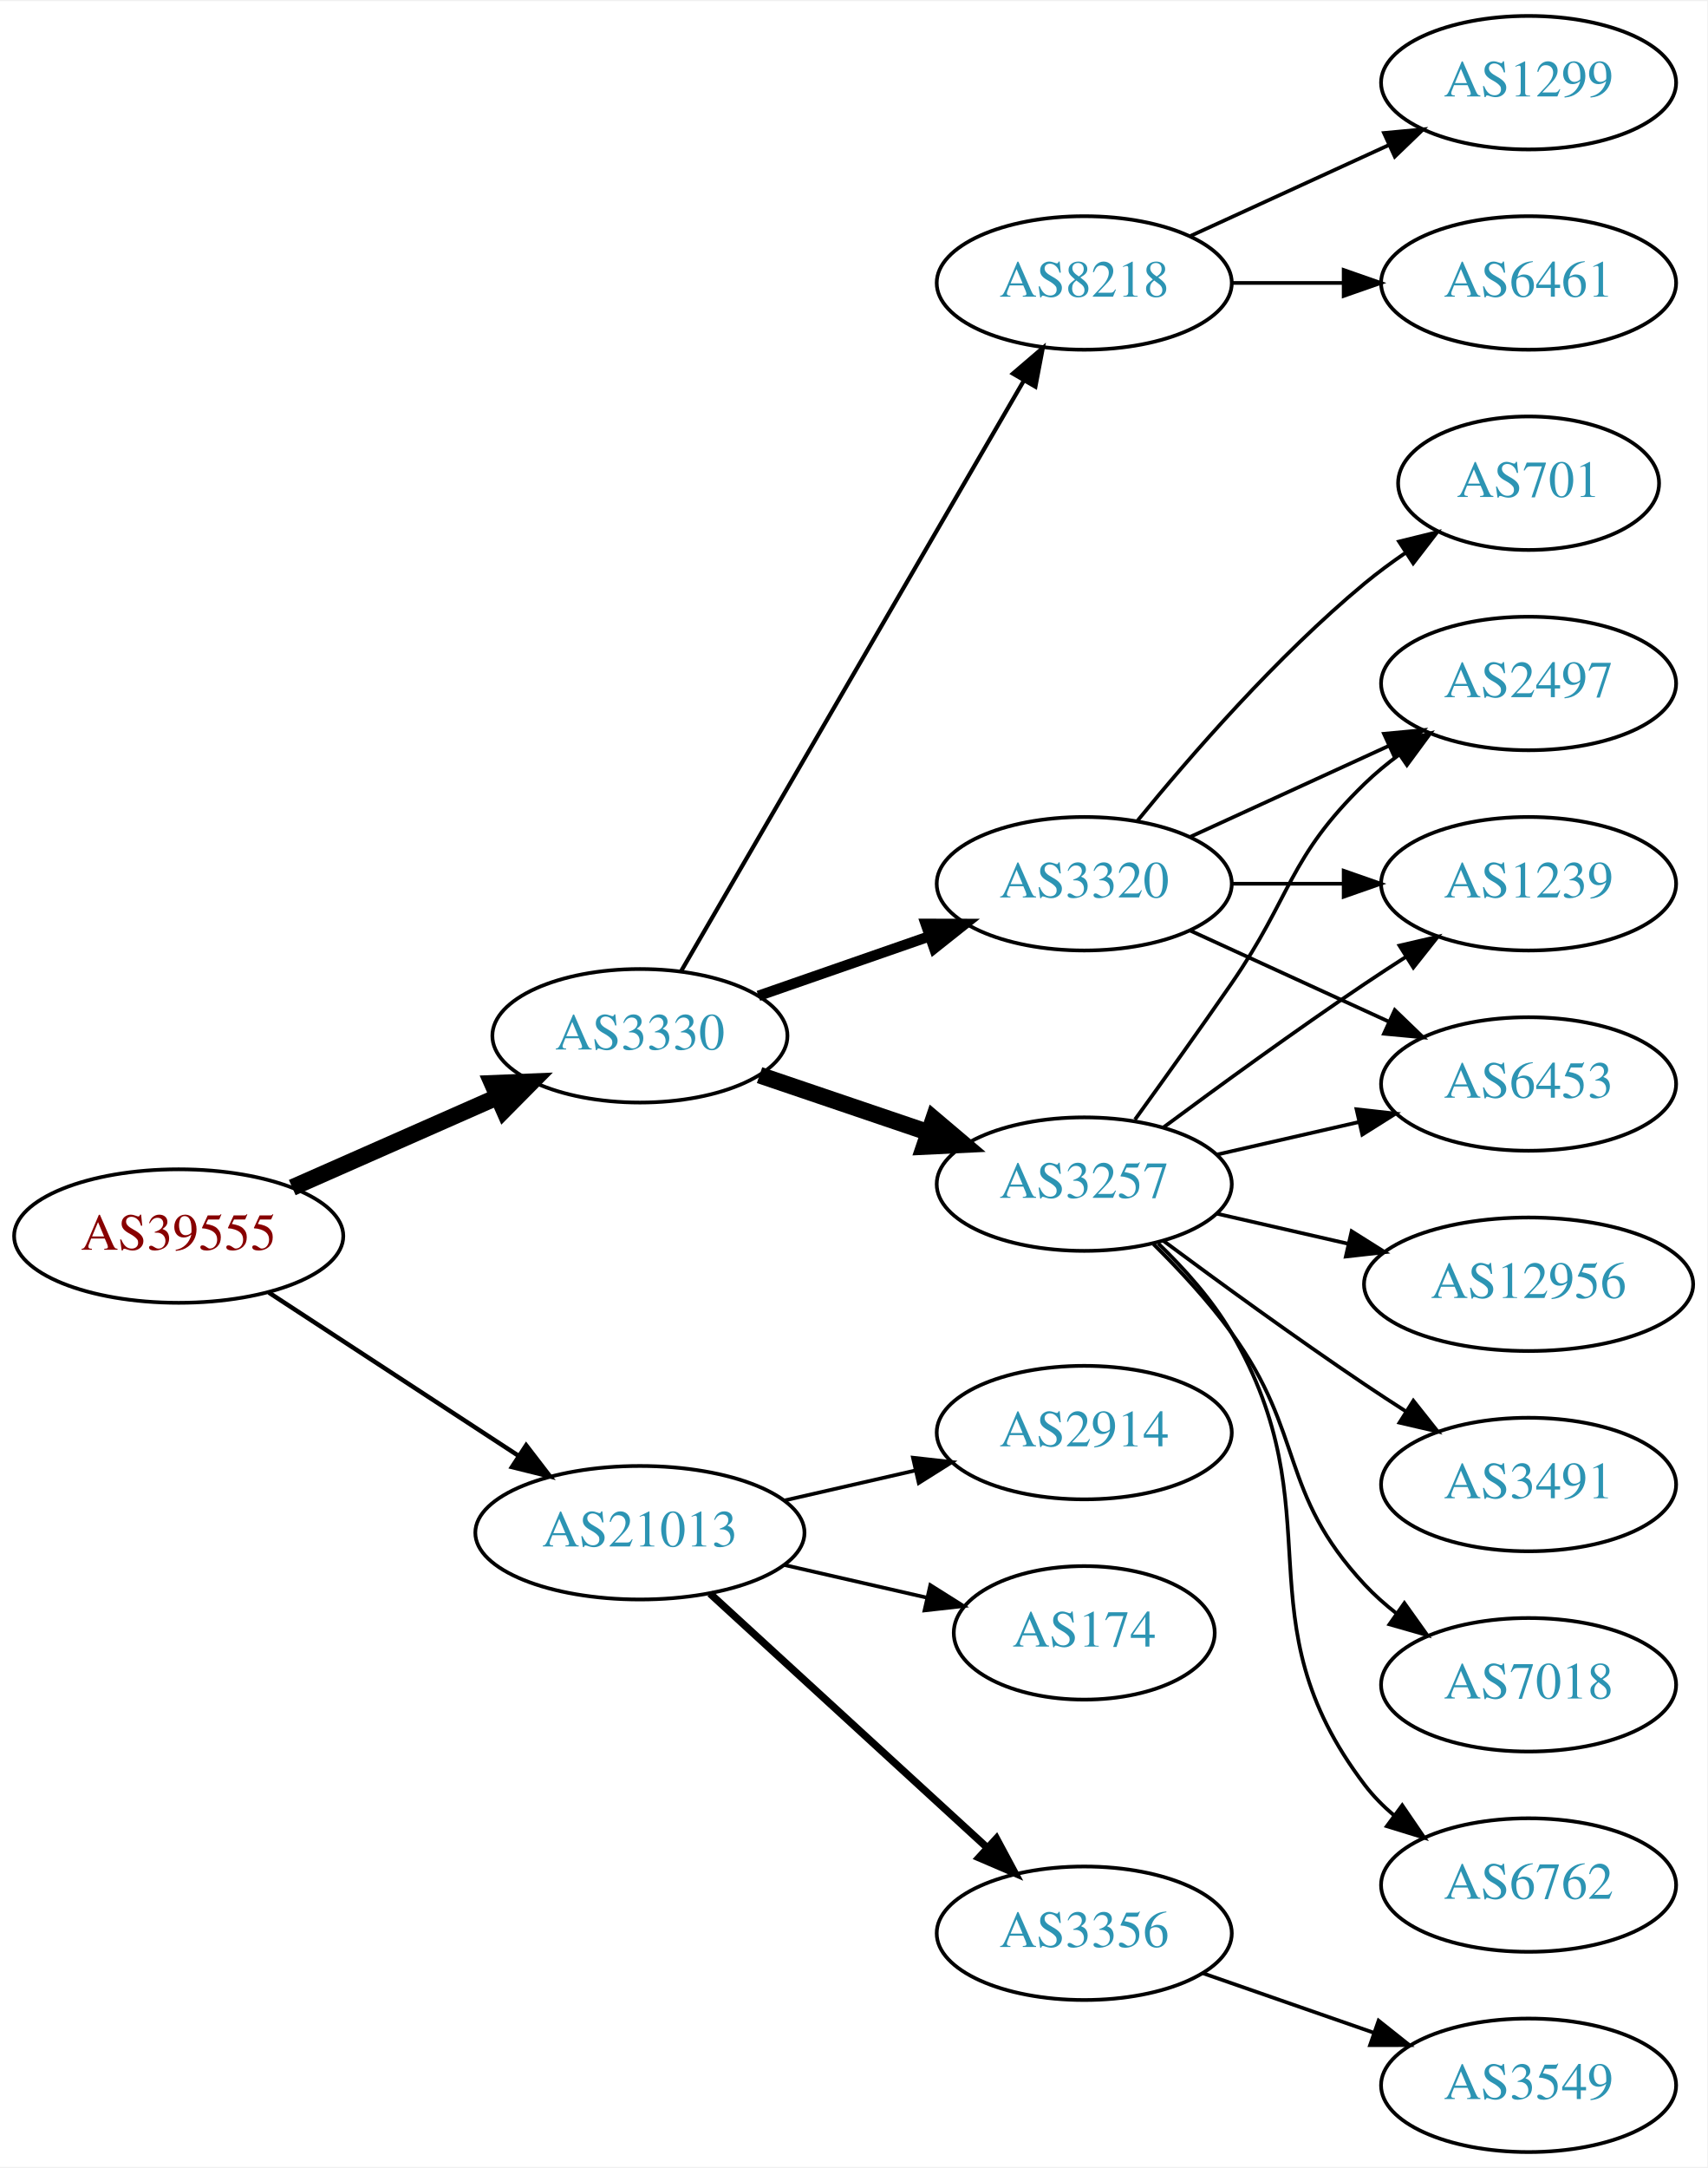
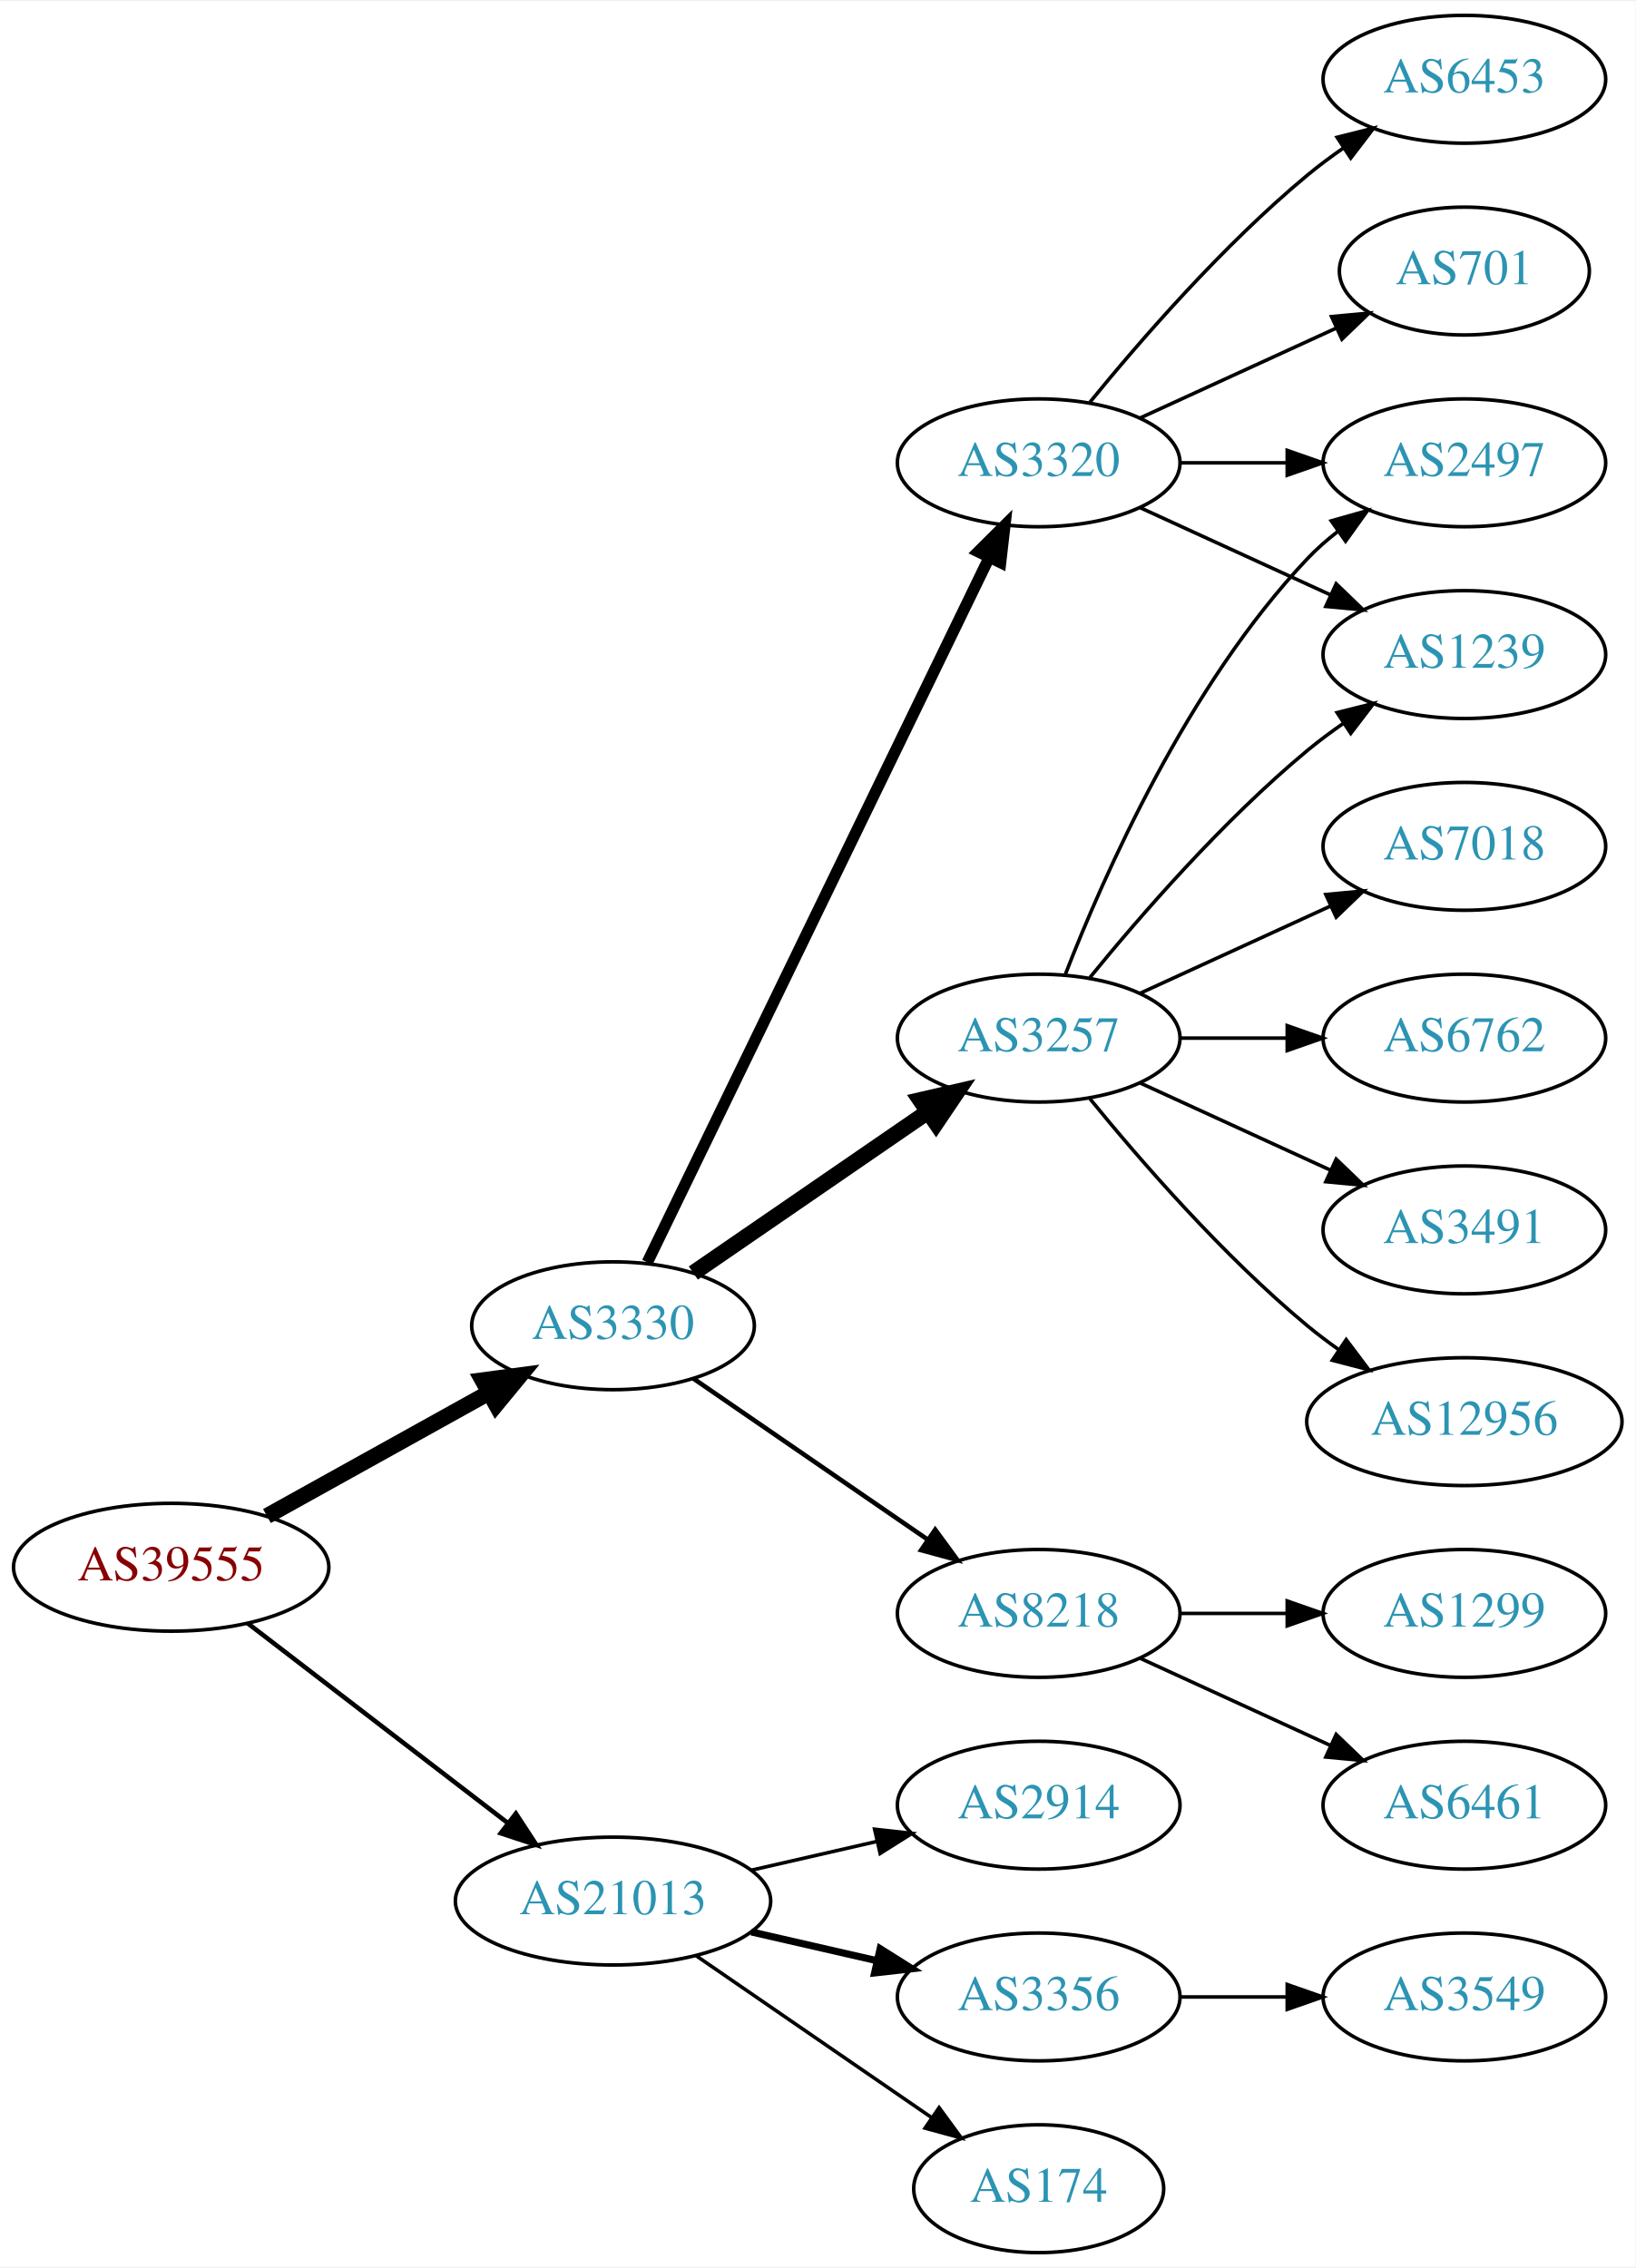
- <svg xmlns="http://www.w3.org/2000/svg" xmlns:xlink="http://www.w3.org/1999/xlink" width="460pt" height="584pt" viewBox="0.00 0.00 460.47 584.00">
-   <g id="graph0" class="graph" transform="scale(1 1) rotate(0) translate(4 580)">
-     <polygon fill="white" stroke="none" points="-4,4 -4,-580 456.469,-580 456.469,4 -4,4" />
+ <svg xmlns="http://www.w3.org/2000/svg" xmlns:xlink="http://www.w3.org/1999/xlink" width="460pt" height="638pt" viewBox="0.00 0.00 460.47 638.00">
+   <g id="graph0" class="graph" transform="scale(1 1) rotate(0) translate(4 634)">
+     <polygon fill="white" stroke="none" points="-4,4 -4,-634 456.469,-634 456.469,4 -4,4" />
    <g id="node1" class="node">
      <g id="a_node1">
        <a xlink:href="/asn/39555" xlink:title="AS39555 ~ Stadtwerke Schwaz GmbH [AT]">
-           <ellipse fill="#ffffff" stroke="black" cx="44.196" cy="-247" rx="44.393" ry="18" />
-           <text text-anchor="middle" x="44.196" y="-243.3" font-family="Times,serif" font-size="14.00" fill="#880000">AS39555</text>
+           <ellipse fill="#ffffff" stroke="black" cx="44.196" cy="-193" rx="44.393" ry="18" />
+           <text text-anchor="middle" x="44.196" y="-189.3" font-family="Times,serif" font-size="14.00" fill="#880000">AS39555</text>
        </a>
      </g>
    </g>
    <g id="node2" class="node">
      <g id="a_node2">
        <a xlink:href="/asn/3330" xlink:title="AS3330 ~ Vienna, Austria [AT]">
-           <ellipse fill="#ffffff" stroke="black" cx="168.588" cy="-301" rx="39.794" ry="18" />
-           <text text-anchor="middle" x="168.588" y="-297.3" font-family="Times,serif" font-size="14.00" fill="#2c94b3">AS3330</text>
+           <ellipse fill="#ffffff" stroke="black" cx="168.588" cy="-261" rx="39.794" ry="18" />
+           <text text-anchor="middle" x="168.588" y="-257.3" font-family="Times,serif" font-size="14.00" fill="#2c94b3">AS3330</text>
        </a>
      </g>
    </g>
    <g id="edge1" class="edge">
-       <path fill="none" stroke="black" stroke-width="4.5" d="M74.824,-260.072C91.418,-267.393 112.278,-276.597 130.011,-284.421" />
-       <polygon fill="black" stroke="black" stroke-width="4.5" points="128.756,-288.171 139.495,-288.605 131.935,-280.966 128.756,-288.171" />
+       <path fill="none" stroke="black" stroke-width="4.5" d="M71.152,-207.421C89.325,-217.518 113.788,-231.109 133.527,-242.076" />
+       <polygon fill="black" stroke="black" stroke-width="4.5" points="131.853,-245.65 142.507,-247.065 135.677,-238.766 131.853,-245.65" />
    </g>
    <g id="node3" class="node">
      <g id="a_node3">
        <a xlink:href="/asn/21013" xlink:title="AS21013 ~ Wels, AT [AT]">
-           <ellipse fill="#ffffff" stroke="black" cx="168.588" cy="-167" rx="44.393" ry="18" />
-           <text text-anchor="middle" x="168.588" y="-163.3" font-family="Times,serif" font-size="14.00" fill="#2c94b3">AS21013</text>
+           <ellipse fill="#ffffff" stroke="black" cx="168.588" cy="-99" rx="44.393" ry="18" />
+           <text text-anchor="middle" x="168.588" y="-95.3" font-family="Times,serif" font-size="14.00" fill="#2c94b3">AS21013</text>
        </a>
      </g>
    </g>
    <g id="edge2" class="edge">
-       <path fill="none" stroke="black" stroke-width="1.2" d="M68.505,-231.764C87.561,-219.309 114.698,-201.571 135.755,-187.807" />
-       <polygon fill="black" stroke="black" stroke-width="1.2" points="137.91,-190.58 144.366,-182.179 134.08,-184.721 137.91,-190.58" />
+       <path fill="none" stroke="black" stroke-width="1.286" d="M65.682,-177.267C85.715,-161.88 116.402,-138.312 138.867,-121.058" />
+       <polygon fill="black" stroke="black" stroke-width="1.286" points="141.237,-123.652 147.036,-114.785 136.973,-118.1 141.237,-123.652" />
    </g>
    <g id="node4" class="node">
      <g id="a_node4">
-         <a xlink:href="/asn/8218" xlink:title="AS8218 ~ legacy Neotelecoms [FR]">
-           <ellipse fill="#ffffff" stroke="black" cx="288.431" cy="-504" rx="39.794" ry="18" />
-           <text text-anchor="middle" x="288.431" y="-500.3" font-family="Times,serif" font-size="14.00" fill="#2c94b3">AS8218</text>
+         <a xlink:href="/asn/3257" xlink:title="AS3257 ~ GTT [DE]">
+           <ellipse fill="#ffffff" stroke="black" cx="288.431" cy="-342" rx="39.794" ry="18" />
+           <text text-anchor="middle" x="288.431" y="-338.3" font-family="Times,serif" font-size="14.00" fill="#2c94b3">AS3257</text>
        </a>
      </g>
    </g>
    <g id="edge3" class="edge">
-       <path fill="none" stroke="black" stroke-width="1.125" d="M179.635,-318.308C200.282,-353.874 247.594,-435.375 272.095,-477.583" />
-       <polygon fill="black" stroke="black" stroke-width="1.125" points="269.194,-479.557 277.242,-486.448 275.248,-476.042 269.194,-479.557" />
+       <path fill="none" stroke="black" stroke-width="4.5" d="M191.202,-275.857C209.691,-288.565 236.505,-306.995 257.134,-321.175" />
+       <polygon fill="black" stroke="black" stroke-width="4.5" points="255.083,-324.544 265.555,-326.963 259.544,-318.054 255.083,-324.544" />
    </g>
    <g id="node5" class="node">
      <g id="a_node5">
-         <a xlink:href="/asn/3257" xlink:title="AS3257 ~ GTT [DE]">
-           <ellipse fill="#ffffff" stroke="black" cx="288.431" cy="-261" rx="39.794" ry="18" />
-           <text text-anchor="middle" x="288.431" y="-257.3" font-family="Times,serif" font-size="14.00" fill="#2c94b3">AS3257</text>
+         <a xlink:href="/asn/3320" xlink:title="AS3320 ~ DTAG [DE]">
+           <ellipse fill="#ffffff" stroke="black" cx="288.431" cy="-504" rx="39.794" ry="18" />
+           <text text-anchor="middle" x="288.431" y="-500.3" font-family="Times,serif" font-size="14.00" fill="#2c94b3">AS3320</text>
        </a>
      </g>
    </g>
    <g id="edge4" class="edge">
-       <path fill="none" stroke="black" stroke-width="4.5" d="M200.858,-290.386C214.842,-285.639 231.513,-279.981 246.475,-274.902" />
-       <polygon fill="black" stroke="black" stroke-width="4.5" points="247.811,-278.607 256.014,-271.664 245.279,-271.15 247.811,-278.607" />
+       <path fill="none" stroke="black" stroke-width="3.214" d="M178.253,-278.868C198.734,-321.101 250.221,-427.272 274.447,-477.227" />
+       <polygon fill="black" stroke="black" stroke-width="3.214" points="271.399,-478.963 278.912,-486.433 277.697,-475.908 271.399,-478.963" />
    </g>
    <g id="node6" class="node">
      <g id="a_node6">
-         <a xlink:href="/asn/3320" xlink:title="AS3320 ~ DTAG [DE]">
-           <ellipse fill="#ffffff" stroke="black" cx="288.431" cy="-342" rx="39.794" ry="18" />
-           <text text-anchor="middle" x="288.431" y="-338.3" font-family="Times,serif" font-size="14.00" fill="#2c94b3">AS3320</text>
+         <a xlink:href="/asn/8218" xlink:title="AS8218 ~ legacy Neotelecoms [FR]">
+           <ellipse fill="#ffffff" stroke="black" cx="288.431" cy="-180" rx="39.794" ry="18" />
+           <text text-anchor="middle" x="288.431" y="-176.3" font-family="Times,serif" font-size="14.00" fill="#2c94b3">AS8218</text>
        </a>
      </g>
    </g>
    <g id="edge5" class="edge">
-       <path fill="none" stroke="black" stroke-width="2.812" d="M200.55,-311.772C214.647,-316.677 231.523,-322.548 246.636,-327.807" />
-       <polygon fill="black" stroke="black" stroke-width="2.812" points="245.672,-331.177 256.267,-331.157 247.972,-324.566 245.672,-331.177" />
+       <path fill="none" stroke="black" stroke-width="1.286" d="M191.202,-246.143C209.691,-233.435 236.505,-215.005 257.134,-200.825" />
+       <polygon fill="black" stroke="black" stroke-width="1.286" points="259.296,-203.586 265.555,-195.037 255.331,-197.817 259.296,-203.586" />
    </g>
    <g id="node17" class="node">
      <g id="a_node17">
        <a xlink:href="/asn/2914" xlink:title="AS2914 ~ NTT America, Inc. [US]">
-           <ellipse fill="#ffffff" stroke="black" cx="288.431" cy="-194" rx="39.794" ry="18" />
-           <text text-anchor="middle" x="288.431" y="-190.3" font-family="Times,serif" font-size="14.00" fill="#2c94b3">AS2914</text>
-         </a>
-       </g>
-     </g>
-     <g id="edge19" class="edge">
-       <path fill="none" stroke="black" d="M207.523,-175.692C218.764,-178.267 231.176,-181.111 242.799,-183.774" />
-       <polygon fill="black" stroke="black" points="242.232,-187.235 252.761,-186.057 243.795,-180.412 242.232,-187.235" />
+           <ellipse fill="#ffffff" stroke="black" cx="288.431" cy="-126" rx="39.794" ry="18" />
+           <text text-anchor="middle" x="288.431" y="-122.3" font-family="Times,serif" font-size="14.00" fill="#2c94b3">AS2914</text>
+         </a>
+       </g>
+     </g>
+     <g id="edge18" class="edge">
+       <path fill="none" stroke="black" d="M207.523,-107.692C218.764,-110.267 231.176,-113.111 242.799,-115.774" />
+       <polygon fill="black" stroke="black" points="242.232,-119.235 252.761,-118.057 243.795,-112.412 242.232,-119.235" />
    </g>
    <g id="node18" class="node">
      <g id="a_node18">
-         <a xlink:href="/asn/174" xlink:title="AS174 ~ Cogent Communications [US]">
-           <ellipse fill="#ffffff" stroke="black" cx="288.431" cy="-140" rx="35.194" ry="18" />
-           <text text-anchor="middle" x="288.431" y="-136.3" font-family="Times,serif" font-size="14.00" fill="#2c94b3">AS174</text>
-         </a>
-       </g>
-     </g>
-     <g id="edge20" class="edge">
-       <path fill="none" stroke="black" d="M207.523,-158.308C219.84,-155.486 233.565,-152.342 246.116,-149.466" />
-       <polygon fill="black" stroke="black" points="246.914,-152.874 255.88,-147.229 245.351,-146.051 246.914,-152.874" />
+         <a xlink:href="/asn/3356" xlink:title="AS3356 ~ Level 3 Parent, LLC [US]">
+           <ellipse fill="#ffffff" stroke="black" cx="288.431" cy="-72" rx="39.794" ry="18" />
+           <text text-anchor="middle" x="288.431" y="-68.3" font-family="Times,serif" font-size="14.00" fill="#2c94b3">AS3356</text>
+         </a>
+       </g>
+     </g>
+     <g id="edge19" class="edge">
+       <path fill="none" stroke="black" stroke-width="2" d="M207.523,-90.308C218.764,-87.733 231.176,-84.889 242.799,-82.226" />
+       <polygon fill="black" stroke="black" stroke-width="2" points="243.795,-85.588 252.761,-79.944 242.232,-78.765 243.795,-85.588" />
    </g>
    <g id="node19" class="node">
      <g id="a_node19">
-         <a xlink:href="/asn/3356" xlink:title="AS3356 ~ Level 3 Parent, LLC [US]">
-           <ellipse fill="#ffffff" stroke="black" cx="288.431" cy="-59" rx="39.794" ry="18" />
-           <text text-anchor="middle" x="288.431" y="-55.3" font-family="Times,serif" font-size="14.00" fill="#2c94b3">AS3356</text>
-         </a>
-       </g>
-     </g>
-     <g id="edge21" class="edge">
-       <path fill="none" stroke="black" stroke-width="2" d="M187.486,-150.597C207.414,-132.333 239.772,-102.678 262.249,-82.079" />
-       <polygon fill="black" stroke="black" stroke-width="2" points="264.743,-84.54 269.751,-75.203 260.014,-79.38 264.743,-84.54" />
+         <a xlink:href="/asn/174" xlink:title="AS174 ~ Cogent Communications [US]">
+           <ellipse fill="#ffffff" stroke="black" cx="288.431" cy="-18" rx="35.194" ry="18" />
+           <text text-anchor="middle" x="288.431" y="-14.3" font-family="Times,serif" font-size="14.00" fill="#2c94b3">AS174</text>
+         </a>
+       </g>
+     </g>
+     <g id="edge20" class="edge">
+       <path fill="none" stroke="black" d="M192.031,-83.574C210.846,-70.641 237.843,-52.085 258.319,-38.01" />
+       <polygon fill="black" stroke="black" points="260.394,-40.831 266.652,-32.282 256.429,-35.063 260.394,-40.831" />
    </g>
    <g id="node7" class="node">
      <g id="a_node7">
-         <a xlink:href="/asn/6461" xlink:title="AS6461 ~ Zayo Bandwidth [US]">
-           <ellipse fill="#ffffff" stroke="black" cx="408.273" cy="-504" rx="39.794" ry="18" />
-           <text text-anchor="middle" x="408.273" y="-500.3" font-family="Times,serif" font-size="14.00" fill="#2c94b3">AS6461</text>
+         <a xlink:href="/asn/6762" xlink:title="AS6762 ~ TELECOM ITALIA SPARKLE S.p.A. [IT]">
+           <ellipse fill="#ffffff" stroke="black" cx="408.273" cy="-342" rx="39.794" ry="18" />
+           <text text-anchor="middle" x="408.273" y="-338.3" font-family="Times,serif" font-size="14.00" fill="#2c94b3">AS6762</text>
        </a>
      </g>
    </g>
    <g id="edge6" class="edge">
-       <path fill="none" stroke="black" d="M328.343,-504C337.897,-504 348.246,-504 358.209,-504" />
-       <polygon fill="black" stroke="black" points="358.402,-507.5 368.402,-504 358.402,-500.5 358.402,-507.5" />
+       <path fill="none" stroke="black" d="M328.343,-342C337.897,-342 348.246,-342 358.209,-342" />
+       <polygon fill="black" stroke="black" points="358.402,-345.5 368.402,-342 358.402,-338.5 358.402,-345.5" />
    </g>
    <g id="node8" class="node">
      <g id="a_node8">
-         <a xlink:href="/asn/1299" xlink:title="AS1299 ~ Telia Carrier [EU]">
-           <ellipse fill="#ffffff" stroke="black" cx="408.273" cy="-558" rx="39.794" ry="18" />
-           <text text-anchor="middle" x="408.273" y="-554.3" font-family="Times,serif" font-size="14.00" fill="#2c94b3">AS1299</text>
+         <a xlink:href="/asn/1239" xlink:title="AS1239 ~ Sprint [US]">
+           <ellipse fill="#ffffff" stroke="black" cx="408.273" cy="-450" rx="39.794" ry="18" />
+           <text text-anchor="middle" x="408.273" y="-446.3" font-family="Times,serif" font-size="14.00" fill="#2c94b3">AS1239</text>
        </a>
      </g>
    </g>
    <g id="edge7" class="edge">
-       <path fill="none" stroke="black" d="M317.06,-516.661C333.017,-523.973 353.287,-533.261 370.57,-541.181" />
-       <polygon fill="black" stroke="black" points="369.269,-544.435 379.818,-545.419 372.185,-538.071 369.269,-544.435" />
+       <path fill="none" stroke="black" d="M302.85,-359.065C316.964,-376.375 340.379,-403.345 364.077,-423 367.294,-425.668 370.794,-428.27 374.365,-430.741" />
+       <polygon fill="black" stroke="black" points="372.442,-433.666 382.721,-436.236 376.288,-427.817 372.442,-433.666" />
    </g>
    <g id="node9" class="node">
      <g id="a_node9">
        <a xlink:href="/asn/3491" xlink:title="AS3491 ~ PCCW Global, Inc. [US]">
-           <ellipse fill="#ffffff" stroke="black" cx="408.273" cy="-180" rx="39.794" ry="18" />
-           <text text-anchor="middle" x="408.273" y="-176.3" font-family="Times,serif" font-size="14.00" fill="#2c94b3">AS3491</text>
+           <ellipse fill="#ffffff" stroke="black" cx="408.273" cy="-288" rx="39.794" ry="18" />
+           <text text-anchor="middle" x="408.273" y="-284.3" font-family="Times,serif" font-size="14.00" fill="#2c94b3">AS3491</text>
        </a>
      </g>
    </g>
    <g id="edge8" class="edge">
-       <path fill="none" stroke="black" d="M309.761,-245.723C324.623,-234.696 345.368,-219.593 364.077,-207 367.626,-204.611 371.377,-202.161 375.125,-199.758" />
-       <polygon fill="black" stroke="black" points="377.193,-202.591 383.774,-194.288 373.451,-196.675 377.193,-202.591" />
+       <path fill="none" stroke="black" d="M317.06,-329.339C333.017,-322.027 353.287,-312.739 370.57,-304.819" />
+       <polygon fill="black" stroke="black" points="372.185,-307.929 379.818,-300.581 369.269,-301.565 372.185,-307.929" />
    </g>
    <g id="node10" class="node">
      <g id="a_node10">
        <a xlink:href="/asn/2497" xlink:title="AS2497 ~ Internet Initiative Japan Inc. [JP]">
-           <ellipse fill="#ffffff" stroke="black" cx="408.273" cy="-396" rx="39.794" ry="18" />
-           <text text-anchor="middle" x="408.273" y="-392.3" font-family="Times,serif" font-size="14.00" fill="#2c94b3">AS2497</text>
+           <ellipse fill="#ffffff" stroke="black" cx="408.273" cy="-504" rx="39.794" ry="18" />
+           <text text-anchor="middle" x="408.273" y="-500.3" font-family="Times,serif" font-size="14.00" fill="#2c94b3">AS2497</text>
        </a>
      </g>
    </g>
    <g id="edge9" class="edge">
-       <path fill="none" stroke="black" d="M302.11,-278.406C309.725,-288.937 319.558,-302.67 328.077,-315 344.473,-338.731 343.384,-348.906 364.077,-369 366.922,-371.763 370.096,-374.386 373.396,-376.834" />
-       <polygon fill="black" stroke="black" points="371.513,-379.786 381.744,-382.538 375.462,-374.006 371.513,-379.786" />
+       <path fill="none" stroke="black" d="M295.954,-359.994C306.704,-387.728 330.362,-441.429 364.077,-477 366.663,-479.728 369.581,-482.294 372.649,-484.677" />
+       <polygon fill="black" stroke="black" points="370.803,-487.658 380.997,-490.543 374.827,-481.93 370.803,-487.658" />
    </g>
    <g id="node11" class="node">
      <g id="a_node11">
-         <a xlink:href="/asn/1239" xlink:title="AS1239 ~ Sprint [US]">
-           <ellipse fill="#ffffff" stroke="black" cx="408.273" cy="-342" rx="39.794" ry="18" />
-           <text text-anchor="middle" x="408.273" y="-338.3" font-family="Times,serif" font-size="14.00" fill="#2c94b3">AS1239</text>
+         <a xlink:href="/asn/12956" xlink:title="AS12956 ~ TELXIUS [ES]">
+           <ellipse fill="#ffffff" stroke="black" cx="408.273" cy="-234" rx="44.393" ry="18" />
+           <text text-anchor="middle" x="408.273" y="-230.3" font-family="Times,serif" font-size="14.00" fill="#2c94b3">AS12956</text>
        </a>
      </g>
    </g>
    <g id="edge10" class="edge">
-       <path fill="none" stroke="black" d="M309.761,-276.277C324.623,-287.304 345.368,-302.407 364.077,-315 367.626,-317.389 371.377,-319.839 375.125,-322.242" />
-       <polygon fill="black" stroke="black" points="373.451,-325.325 383.774,-327.712 377.193,-319.409 373.451,-325.325" />
+       <path fill="none" stroke="black" d="M302.85,-324.935C316.964,-307.625 340.379,-280.655 364.077,-261 366.815,-258.729 369.759,-256.506 372.776,-254.37" />
+       <polygon fill="black" stroke="black" points="375.002,-257.092 381.365,-248.621 371.108,-251.275 375.002,-257.092" />
    </g>
    <g id="node12" class="node">
      <g id="a_node12">
        <a xlink:href="/asn/7018" xlink:title="AS7018 ~ AT&amp;T Services, Inc. [US]">
-           <ellipse fill="#ffffff" stroke="black" cx="408.273" cy="-126" rx="39.794" ry="18" />
-           <text text-anchor="middle" x="408.273" y="-122.3" font-family="Times,serif" font-size="14.00" fill="#2c94b3">AS7018</text>
+           <ellipse fill="#ffffff" stroke="black" cx="408.273" cy="-396" rx="39.794" ry="18" />
+           <text text-anchor="middle" x="408.273" y="-392.3" font-family="Times,serif" font-size="14.00" fill="#2c94b3">AS7018</text>
        </a>
      </g>
    </g>
    <g id="edge11" class="edge">
-       <path fill="none" stroke="black" d="M307.106,-244.815C314.119,-237.88 321.954,-229.442 328.077,-221 348.156,-193.319 340.78,-178.032 364.077,-153 366.638,-150.249 369.539,-147.667 372.597,-145.274" />
-       <polygon fill="black" stroke="black" points="374.777,-148.019 380.931,-139.394 370.742,-142.299 374.777,-148.019" />
+       <path fill="none" stroke="black" d="M317.06,-354.661C333.017,-361.973 353.287,-371.261 370.57,-379.181" />
+       <polygon fill="black" stroke="black" points="369.269,-382.435 379.818,-383.419 372.185,-376.071 369.269,-382.435" />
+     </g>
+     <g id="edge12" class="edge">
+       <path fill="none" stroke="black" d="M317.06,-491.339C333.017,-484.027 353.287,-474.739 370.57,-466.819" />
+       <polygon fill="black" stroke="black" points="372.185,-469.929 379.818,-462.581 369.269,-463.565 372.185,-469.929" />
+     </g>
+     <g id="edge15" class="edge">
+       <path fill="none" stroke="black" d="M328.343,-504C337.897,-504 348.246,-504 358.209,-504" />
+       <polygon fill="black" stroke="black" points="358.402,-507.5 368.402,-504 358.402,-500.5 358.402,-507.5" />
    </g>
    <g id="node13" class="node">
      <g id="a_node13">
-         <a xlink:href="/asn/6762" xlink:title="AS6762 ~ TELECOM ITALIA SPARKLE S.p.A. [IT]">
-           <ellipse fill="#ffffff" stroke="black" cx="408.273" cy="-72" rx="39.794" ry="18" />
-           <text text-anchor="middle" x="408.273" y="-68.3" font-family="Times,serif" font-size="14.00" fill="#2c94b3">AS6762</text>
-         </a>
-       </g>
-     </g>
-     <g id="edge12" class="edge">
-       <path fill="none" stroke="black" d="M308.379,-245.003C315.413,-238.222 322.924,-229.844 328.077,-221 356.538,-172.153 329.884,-144.021 364.077,-99 366.351,-96.007 369.06,-93.263 371.997,-90.769" />
-       <polygon fill="black" stroke="black" points="374.191,-93.5 380.164,-84.749 370.038,-87.865 374.191,-93.5" />
+         <a xlink:href="/asn/701" xlink:title="AS701 ~ UUNET [US]">
+           <ellipse fill="#ffffff" stroke="black" cx="408.273" cy="-558" rx="35.194" ry="18" />
+           <text text-anchor="middle" x="408.273" y="-554.3" font-family="Times,serif" font-size="14.00" fill="#2c94b3">AS701</text>
+         </a>
+       </g>
+     </g>
+     <g id="edge13" class="edge">
+       <path fill="none" stroke="black" d="M317.06,-516.661C333.476,-524.183 354.457,-533.798 372.054,-541.861" />
+       <polygon fill="black" stroke="black" points="370.883,-545.174 381.432,-546.158 373.799,-538.811 370.883,-545.174" />
    </g>
    <g id="node14" class="node">
      <g id="a_node14">
-         <a xlink:href="/asn/12956" xlink:title="AS12956 ~ TELXIUS [ES]">
-           <ellipse fill="#ffffff" stroke="black" cx="408.273" cy="-234" rx="44.393" ry="18" />
-           <text text-anchor="middle" x="408.273" y="-230.3" font-family="Times,serif" font-size="14.00" fill="#2c94b3">AS12956</text>
-         </a>
-       </g>
-     </g>
-     <g id="edge13" class="edge">
-       <path fill="none" stroke="black" d="M324.15,-253.045C335.289,-250.493 347.824,-247.621 359.717,-244.896" />
-       <polygon fill="black" stroke="black" points="360.545,-248.297 369.511,-242.652 358.982,-241.474 360.545,-248.297" />
+         <a xlink:href="/asn/6453" xlink:title="AS6453 ~ TATA COMMUNICATIONS (AMERICA) INC [US]">
+           <ellipse fill="#ffffff" stroke="black" cx="408.273" cy="-612" rx="39.794" ry="18" />
+           <text text-anchor="middle" x="408.273" y="-608.3" font-family="Times,serif" font-size="14.00" fill="#2c94b3">AS6453</text>
+         </a>
+       </g>
+     </g>
+     <g id="edge14" class="edge">
+       <path fill="none" stroke="black" d="M302.85,-521.065C316.964,-538.375 340.379,-565.345 364.077,-585 367.294,-587.668 370.794,-590.27 374.365,-592.741" />
+       <polygon fill="black" stroke="black" points="372.442,-595.666 382.721,-598.236 376.288,-589.817 372.442,-595.666" />
    </g>
    <g id="node15" class="node">
      <g id="a_node15">
-         <a xlink:href="/asn/6453" xlink:title="AS6453 ~ TATA COMMUNICATIONS (AMERICA) INC [US]">
-           <ellipse fill="#ffffff" stroke="black" cx="408.273" cy="-288" rx="39.794" ry="18" />
-           <text text-anchor="middle" x="408.273" y="-284.3" font-family="Times,serif" font-size="14.00" fill="#2c94b3">AS6453</text>
-         </a>
-       </g>
-     </g>
-     <g id="edge14" class="edge">
-       <path fill="none" stroke="black" d="M324.15,-268.955C336.15,-271.704 349.771,-274.825 362.463,-277.733" />
-       <polygon fill="black" stroke="black" points="361.866,-281.187 372.395,-280.009 363.429,-274.364 361.866,-281.187" />
+         <a xlink:href="/asn/6461" xlink:title="AS6461 ~ Zayo Bandwidth [US]">
+           <ellipse fill="#ffffff" stroke="black" cx="408.273" cy="-126" rx="39.794" ry="18" />
+           <text text-anchor="middle" x="408.273" y="-122.3" font-family="Times,serif" font-size="14.00" fill="#2c94b3">AS6461</text>
+         </a>
+       </g>
    </g>
    <g id="edge16" class="edge">
-       <path fill="none" stroke="black" d="M317.06,-354.661C333.017,-361.973 353.287,-371.261 370.57,-379.181" />
-       <polygon fill="black" stroke="black" points="369.269,-382.435 379.818,-383.419 372.185,-376.071 369.269,-382.435" />
-     </g>
-     <g id="edge18" class="edge">
-       <path fill="none" stroke="black" d="M328.343,-342C337.897,-342 348.246,-342 358.209,-342" />
-       <polygon fill="black" stroke="black" points="358.402,-345.5 368.402,-342 358.402,-338.5 358.402,-345.5" />
-     </g>
-     <g id="edge17" class="edge">
-       <path fill="none" stroke="black" d="M317.06,-329.339C333.017,-322.027 353.287,-312.739 370.57,-304.819" />
-       <polygon fill="black" stroke="black" points="372.185,-307.929 379.818,-300.581 369.269,-301.565 372.185,-307.929" />
+       <path fill="none" stroke="black" d="M317.06,-167.339C333.017,-160.027 353.287,-150.739 370.57,-142.819" />
+       <polygon fill="black" stroke="black" points="372.185,-145.929 379.818,-138.581 369.269,-139.565 372.185,-145.929" />
    </g>
    <g id="node16" class="node">
      <g id="a_node16">
-         <a xlink:href="/asn/701" xlink:title="AS701 ~ UUNET [US]">
-           <ellipse fill="#ffffff" stroke="black" cx="408.273" cy="-450" rx="35.194" ry="18" />
-           <text text-anchor="middle" x="408.273" y="-446.3" font-family="Times,serif" font-size="14.00" fill="#2c94b3">AS701</text>
-         </a>
-       </g>
-     </g>
-     <g id="edge15" class="edge">
-       <path fill="none" stroke="black" d="M302.85,-359.065C316.964,-376.375 340.379,-403.345 364.077,-423 367.54,-425.872 371.333,-428.669 375.187,-431.308" />
-       <polygon fill="black" stroke="black" points="373.33,-434.275 383.62,-436.797 377.149,-428.408 373.33,-434.275" />
+         <a xlink:href="/asn/1299" xlink:title="AS1299 ~ Telia Carrier [EU]">
+           <ellipse fill="#ffffff" stroke="black" cx="408.273" cy="-180" rx="39.794" ry="18" />
+           <text text-anchor="middle" x="408.273" y="-176.3" font-family="Times,serif" font-size="14.00" fill="#2c94b3">AS1299</text>
+         </a>
+       </g>
+     </g>
+     <g id="edge17" class="edge">
+       <path fill="none" stroke="black" d="M328.343,-180C337.897,-180 348.246,-180 358.209,-180" />
+       <polygon fill="black" stroke="black" points="358.402,-183.5 368.402,-180 358.402,-176.5 358.402,-183.5" />
    </g>
    <g id="node20" class="node">
      <g id="a_node20">
        <a xlink:href="/asn/3549" xlink:title="AS3549 ~ Level 3 Parent, LLC [US]">
-           <ellipse fill="#ffffff" stroke="black" cx="408.273" cy="-18" rx="39.794" ry="18" />
-           <text text-anchor="middle" x="408.273" y="-14.3" font-family="Times,serif" font-size="14.00" fill="#2c94b3">AS3549</text>
-         </a>
-       </g>
-     </g>
-     <g id="edge22" class="edge">
-       <path fill="none" stroke="black" d="M320.393,-48.228C334.489,-43.323 351.366,-37.452 366.479,-32.193" />
-       <polygon fill="black" stroke="black" points="367.815,-35.434 376.109,-28.843 365.514,-28.823 367.815,-35.434" />
+           <ellipse fill="#ffffff" stroke="black" cx="408.273" cy="-72" rx="39.794" ry="18" />
+           <text text-anchor="middle" x="408.273" y="-68.3" font-family="Times,serif" font-size="14.00" fill="#2c94b3">AS3549</text>
+         </a>
+       </g>
+     </g>
+     <g id="edge21" class="edge">
+       <path fill="none" stroke="black" d="M328.343,-72C337.897,-72 348.246,-72 358.209,-72" />
+       <polygon fill="black" stroke="black" points="358.402,-75.5 368.402,-72 358.402,-68.5 358.402,-75.5" />
    </g>
  </g>
</svg>
